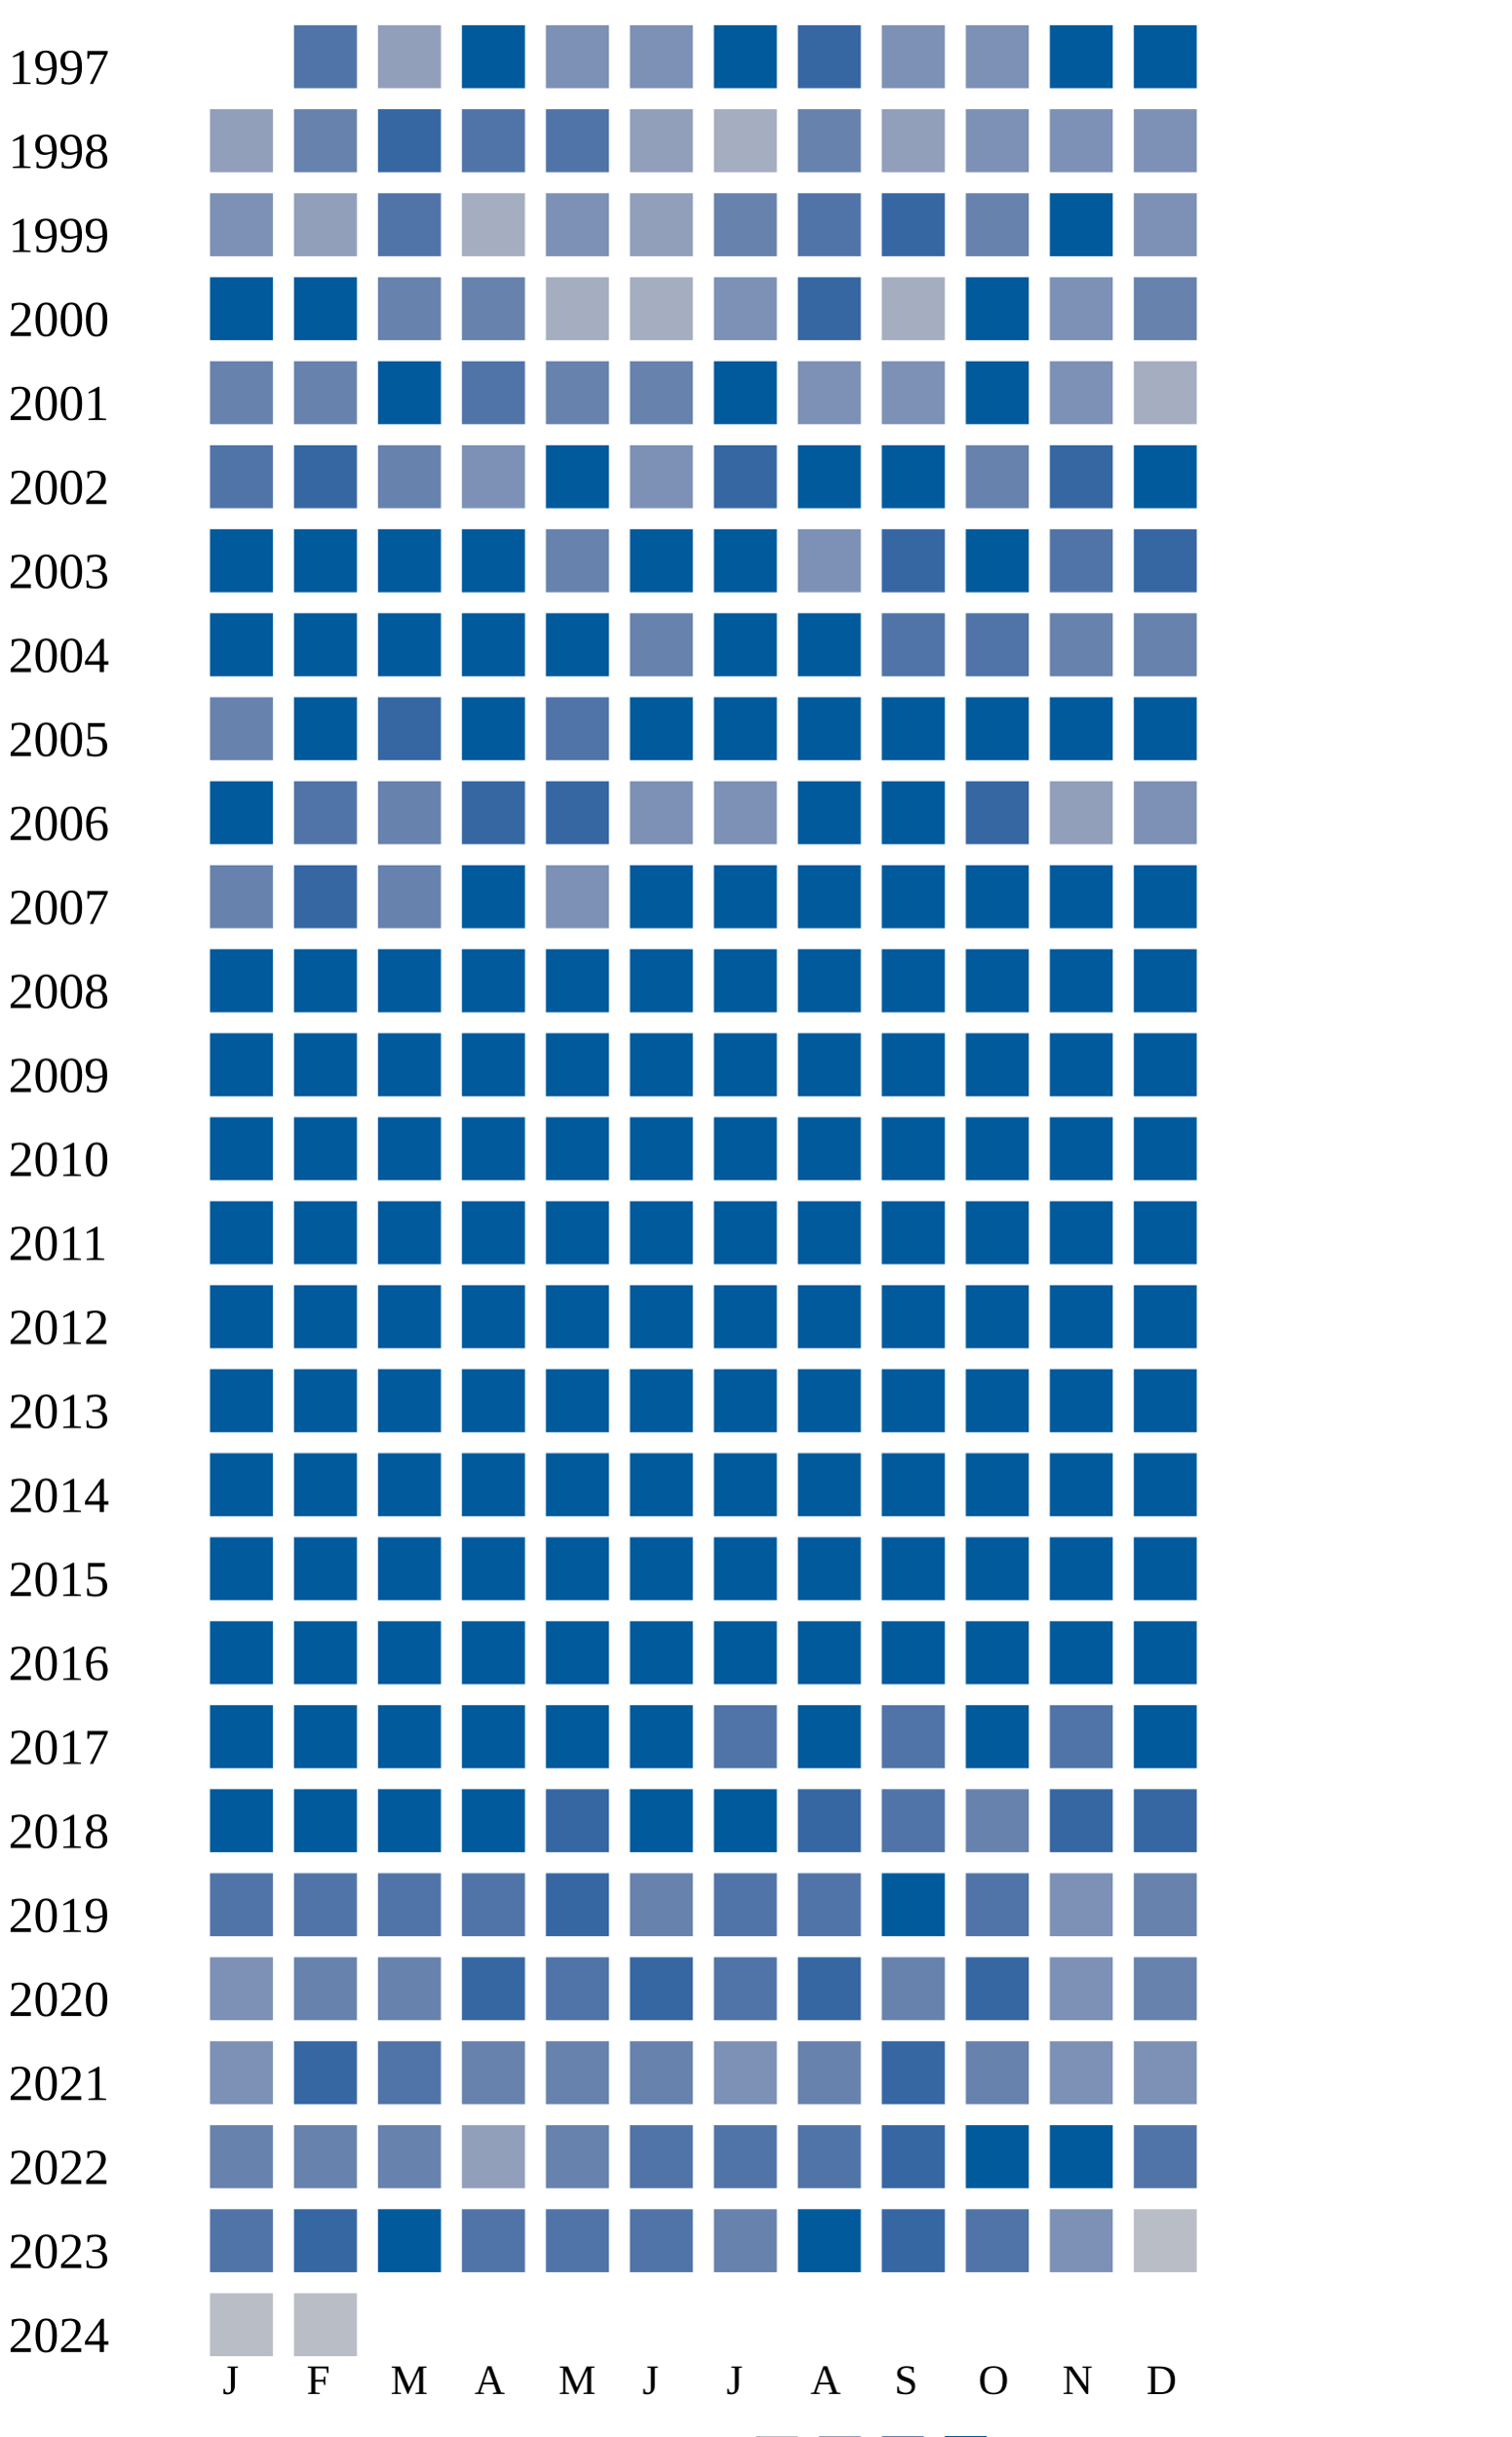
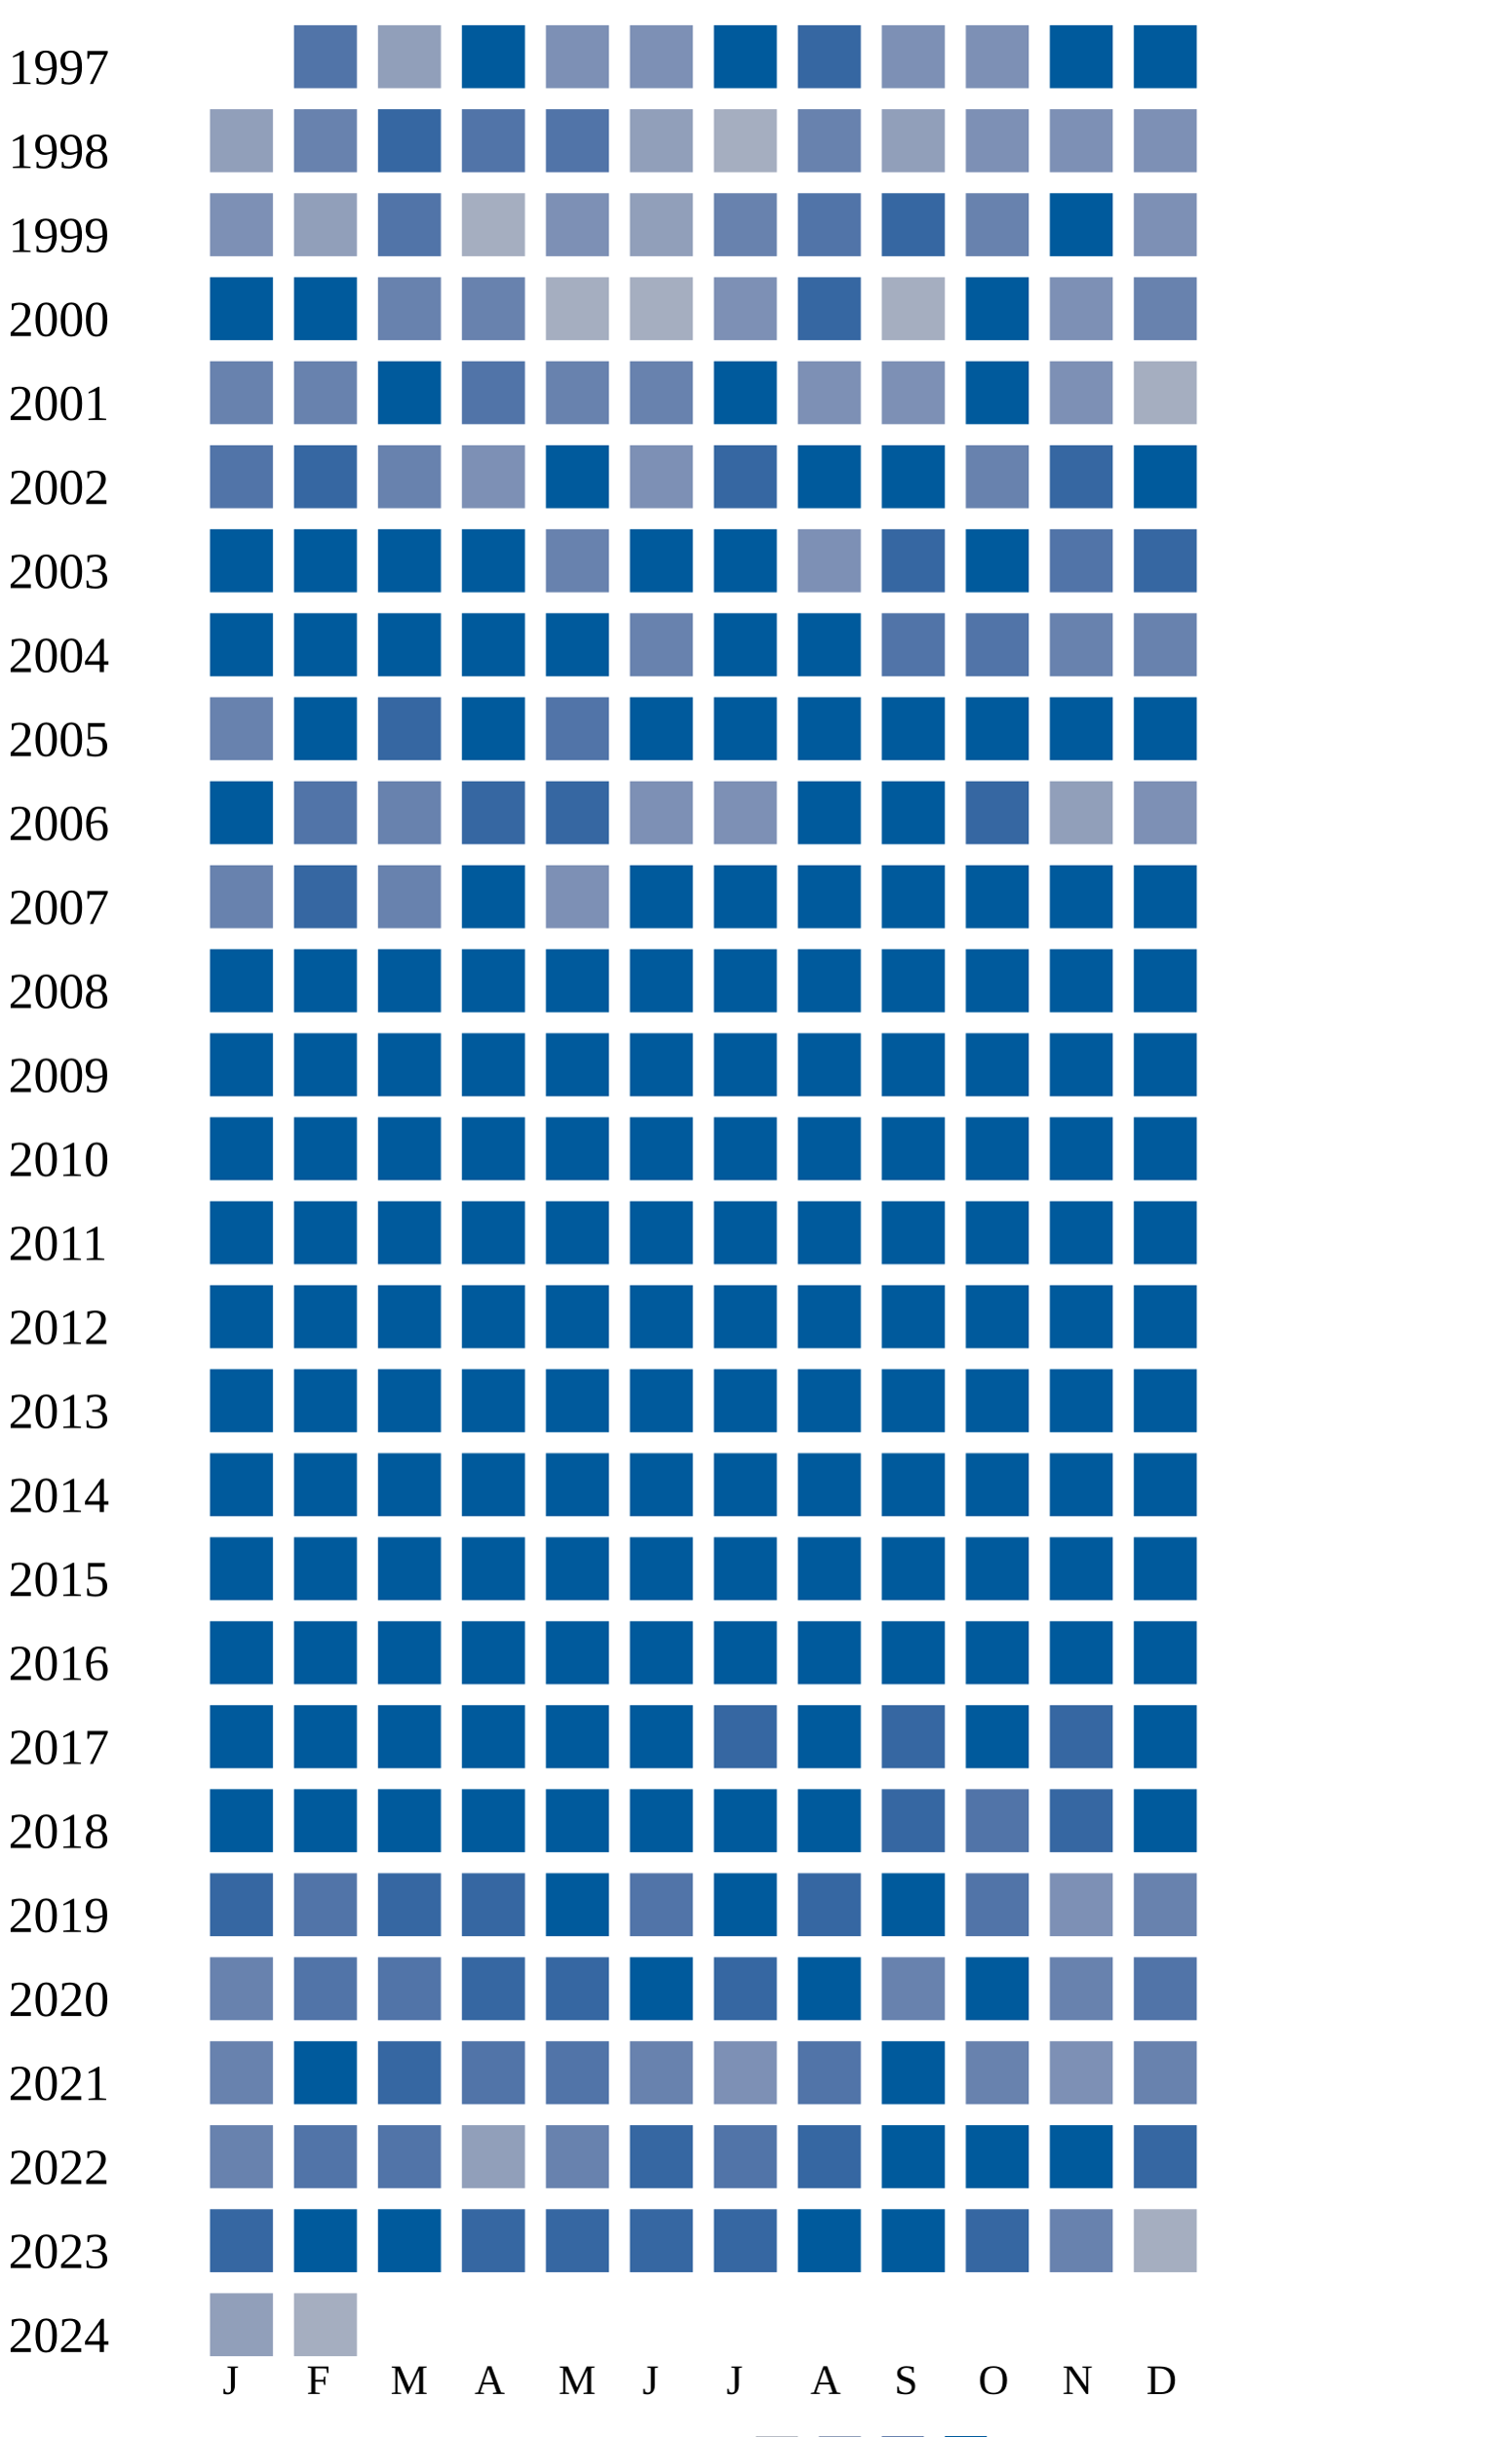
<svg xmlns="http://www.w3.org/2000/svg" width="360" height="580">
  <g transform="translate(0 0)">
    <text x="2" y="20">1997</text>
    <rect x="70" y="6" width="15" height="15" fill="#5174a8" />
    <rect x="90" y="6" width="15" height="15" fill="#919fba" />
    <rect x="110" y="6" width="15" height="15" fill="#005a9c" />
    <rect x="130" y="6" width="15" height="15" fill="#7d90b5" />
    <rect x="150" y="6" width="15" height="15" fill="#7d90b5" />
    <rect x="170" y="6" width="15" height="15" fill="#005a9c" />
    <rect x="190" y="6" width="15" height="15" fill="#3667a2" />
    <rect x="210" y="6" width="15" height="15" fill="#7d90b5" />
    <rect x="230" y="6" width="15" height="15" fill="#7d90b5" />
    <rect x="250" y="6" width="15" height="15" fill="#005a9c" />
    <rect x="270" y="6" width="15" height="15" fill="#005a9c" />
  </g>
  <g transform="translate(0 20)">
    <text x="2" y="20">1998</text>
    <rect x="50" y="6" width="15" height="15" fill="#919fba" />
    <rect x="70" y="6" width="15" height="15" fill="#6882ae" />
    <rect x="90" y="6" width="15" height="15" fill="#3667a2" />
    <rect x="110" y="6" width="15" height="15" fill="#5174a8" />
    <rect x="130" y="6" width="15" height="15" fill="#5174a8" />
    <rect x="150" y="6" width="15" height="15" fill="#919fba" />
    <rect x="170" y="6" width="15" height="15" fill="#a5aec0" />
    <rect x="190" y="6" width="15" height="15" fill="#6882ae" />
    <rect x="210" y="6" width="15" height="15" fill="#919fba" />
    <rect x="230" y="6" width="15" height="15" fill="#7d90b5" />
    <rect x="250" y="6" width="15" height="15" fill="#7d90b5" />
    <rect x="270" y="6" width="15" height="15" fill="#7d90b5" />
  </g>
  <g transform="translate(0 40)">
    <text x="2" y="20">1999</text>
    <rect x="50" y="6" width="15" height="15" fill="#7d90b5" />
    <rect x="70" y="6" width="15" height="15" fill="#919fba" />
    <rect x="90" y="6" width="15" height="15" fill="#5174a8" />
    <rect x="110" y="6" width="15" height="15" fill="#a5aec0" />
    <rect x="130" y="6" width="15" height="15" fill="#7d90b5" />
    <rect x="150" y="6" width="15" height="15" fill="#919fba" />
    <rect x="170" y="6" width="15" height="15" fill="#6882ae" />
    <rect x="190" y="6" width="15" height="15" fill="#5174a8" />
    <rect x="210" y="6" width="15" height="15" fill="#3667a2" />
    <rect x="230" y="6" width="15" height="15" fill="#6882ae" />
    <rect x="250" y="6" width="15" height="15" fill="#005a9c" />
    <rect x="270" y="6" width="15" height="15" fill="#7d90b5" />
  </g>
  <g transform="translate(0 60)">
    <text x="2" y="20">2000</text>
    <rect x="50" y="6" width="15" height="15" fill="#005a9c" />
    <rect x="70" y="6" width="15" height="15" fill="#005a9c" />
    <rect x="90" y="6" width="15" height="15" fill="#6882ae" />
    <rect x="110" y="6" width="15" height="15" fill="#6882ae" />
    <rect x="130" y="6" width="15" height="15" fill="#a5aec0" />
    <rect x="150" y="6" width="15" height="15" fill="#a5aec0" />
    <rect x="170" y="6" width="15" height="15" fill="#7d90b5" />
    <rect x="190" y="6" width="15" height="15" fill="#3667a2" />
    <rect x="210" y="6" width="15" height="15" fill="#a5aec0" />
    <rect x="230" y="6" width="15" height="15" fill="#005a9c" />
    <rect x="250" y="6" width="15" height="15" fill="#7d90b5" />
    <rect x="270" y="6" width="15" height="15" fill="#6882ae" />
  </g>
  <g transform="translate(0 80)">
    <text x="2" y="20">2001</text>
    <rect x="50" y="6" width="15" height="15" fill="#6882ae" />
    <rect x="70" y="6" width="15" height="15" fill="#6882ae" />
    <rect x="90" y="6" width="15" height="15" fill="#005a9c" />
    <rect x="110" y="6" width="15" height="15" fill="#5174a8" />
    <rect x="130" y="6" width="15" height="15" fill="#6882ae" />
    <rect x="150" y="6" width="15" height="15" fill="#6882ae" />
    <rect x="170" y="6" width="15" height="15" fill="#005a9c" />
    <rect x="190" y="6" width="15" height="15" fill="#7d90b5" />
    <rect x="210" y="6" width="15" height="15" fill="#7d90b5" />
    <rect x="230" y="6" width="15" height="15" fill="#005a9c" />
    <rect x="250" y="6" width="15" height="15" fill="#7d90b5" />
    <rect x="270" y="6" width="15" height="15" fill="#a5aec0" />
  </g>
  <g transform="translate(0 100)">
    <text x="2" y="20">2002</text>
    <rect x="50" y="6" width="15" height="15" fill="#5174a8" />
    <rect x="70" y="6" width="15" height="15" fill="#3667a2" />
    <rect x="90" y="6" width="15" height="15" fill="#6882ae" />
    <rect x="110" y="6" width="15" height="15" fill="#7d90b5" />
    <rect x="130" y="6" width="15" height="15" fill="#005a9c" />
    <rect x="150" y="6" width="15" height="15" fill="#7d90b5" />
    <rect x="170" y="6" width="15" height="15" fill="#3667a2" />
    <rect x="190" y="6" width="15" height="15" fill="#005a9c" />
    <rect x="210" y="6" width="15" height="15" fill="#005a9c" />
    <rect x="230" y="6" width="15" height="15" fill="#6882ae" />
    <rect x="250" y="6" width="15" height="15" fill="#3667a2" />
    <rect x="270" y="6" width="15" height="15" fill="#005a9c" />
  </g>
  <g transform="translate(0 120)">
    <text x="2" y="20">2003</text>
    <rect x="50" y="6" width="15" height="15" fill="#005a9c" />
    <rect x="70" y="6" width="15" height="15" fill="#005a9c" />
    <rect x="90" y="6" width="15" height="15" fill="#005a9c" />
    <rect x="110" y="6" width="15" height="15" fill="#005a9c" />
    <rect x="130" y="6" width="15" height="15" fill="#6882ae" />
    <rect x="150" y="6" width="15" height="15" fill="#005a9c" />
    <rect x="170" y="6" width="15" height="15" fill="#005a9c" />
    <rect x="190" y="6" width="15" height="15" fill="#7d90b5" />
    <rect x="210" y="6" width="15" height="15" fill="#3667a2" />
    <rect x="230" y="6" width="15" height="15" fill="#005a9c" />
    <rect x="250" y="6" width="15" height="15" fill="#5174a8" />
    <rect x="270" y="6" width="15" height="15" fill="#3667a2" />
  </g>
  <g transform="translate(0 140)">
    <text x="2" y="20">2004</text>
    <rect x="50" y="6" width="15" height="15" fill="#005a9c" />
    <rect x="70" y="6" width="15" height="15" fill="#005a9c" />
    <rect x="90" y="6" width="15" height="15" fill="#005a9c" />
    <rect x="110" y="6" width="15" height="15" fill="#005a9c" />
    <rect x="130" y="6" width="15" height="15" fill="#005a9c" />
    <rect x="150" y="6" width="15" height="15" fill="#6882ae" />
    <rect x="170" y="6" width="15" height="15" fill="#005a9c" />
    <rect x="190" y="6" width="15" height="15" fill="#005a9c" />
    <rect x="210" y="6" width="15" height="15" fill="#5174a8" />
    <rect x="230" y="6" width="15" height="15" fill="#5174a8" />
    <rect x="250" y="6" width="15" height="15" fill="#6882ae" />
    <rect x="270" y="6" width="15" height="15" fill="#6882ae" />
  </g>
  <g transform="translate(0 160)">
    <text x="2" y="20">2005</text>
    <rect x="50" y="6" width="15" height="15" fill="#6882ae" />
    <rect x="70" y="6" width="15" height="15" fill="#005a9c" />
    <rect x="90" y="6" width="15" height="15" fill="#3667a2" />
    <rect x="110" y="6" width="15" height="15" fill="#005a9c" />
    <rect x="130" y="6" width="15" height="15" fill="#5174a8" />
    <rect x="150" y="6" width="15" height="15" fill="#005a9c" />
    <rect x="170" y="6" width="15" height="15" fill="#005a9c" />
    <rect x="190" y="6" width="15" height="15" fill="#005a9c" />
    <rect x="210" y="6" width="15" height="15" fill="#005a9c" />
    <rect x="230" y="6" width="15" height="15" fill="#005a9c" />
    <rect x="250" y="6" width="15" height="15" fill="#005a9c" />
    <rect x="270" y="6" width="15" height="15" fill="#005a9c" />
  </g>
  <g transform="translate(0 180)">
    <text x="2" y="20">2006</text>
    <rect x="50" y="6" width="15" height="15" fill="#005a9c" />
    <rect x="70" y="6" width="15" height="15" fill="#5174a8" />
    <rect x="90" y="6" width="15" height="15" fill="#6882ae" />
    <rect x="110" y="6" width="15" height="15" fill="#3667a2" />
    <rect x="130" y="6" width="15" height="15" fill="#3667a2" />
    <rect x="150" y="6" width="15" height="15" fill="#7d90b5" />
    <rect x="170" y="6" width="15" height="15" fill="#7d90b5" />
    <rect x="190" y="6" width="15" height="15" fill="#005a9c" />
    <rect x="210" y="6" width="15" height="15" fill="#005a9c" />
    <rect x="230" y="6" width="15" height="15" fill="#3667a2" />
    <rect x="250" y="6" width="15" height="15" fill="#919fba" />
    <rect x="270" y="6" width="15" height="15" fill="#7d90b5" />
  </g>
  <g transform="translate(0 200)">
    <text x="2" y="20">2007</text>
    <rect x="50" y="6" width="15" height="15" fill="#6882ae" />
    <rect x="70" y="6" width="15" height="15" fill="#3667a2" />
    <rect x="90" y="6" width="15" height="15" fill="#6882ae" />
    <rect x="110" y="6" width="15" height="15" fill="#005a9c" />
    <rect x="130" y="6" width="15" height="15" fill="#7d90b5" />
    <rect x="150" y="6" width="15" height="15" fill="#005a9c" />
    <rect x="170" y="6" width="15" height="15" fill="#005a9c" />
    <rect x="190" y="6" width="15" height="15" fill="#005a9c" />
    <rect x="210" y="6" width="15" height="15" fill="#005a9c" />
    <rect x="230" y="6" width="15" height="15" fill="#005a9c" />
    <rect x="250" y="6" width="15" height="15" fill="#005a9c" />
    <rect x="270" y="6" width="15" height="15" fill="#005a9c" />
  </g>
  <g transform="translate(0 220)">
    <text x="2" y="20">2008</text>
    <rect x="50" y="6" width="15" height="15" fill="#005a9c" />
    <rect x="70" y="6" width="15" height="15" fill="#005a9c" />
    <rect x="90" y="6" width="15" height="15" fill="#005a9c" />
    <rect x="110" y="6" width="15" height="15" fill="#005a9c" />
    <rect x="130" y="6" width="15" height="15" fill="#005a9c" />
    <rect x="150" y="6" width="15" height="15" fill="#005a9c" />
    <rect x="170" y="6" width="15" height="15" fill="#005a9c" />
    <rect x="190" y="6" width="15" height="15" fill="#005a9c" />
    <rect x="210" y="6" width="15" height="15" fill="#005a9c" />
    <rect x="230" y="6" width="15" height="15" fill="#005a9c" />
    <rect x="250" y="6" width="15" height="15" fill="#005a9c" />
    <rect x="270" y="6" width="15" height="15" fill="#005a9c" />
  </g>
  <g transform="translate(0 240)">
    <text x="2" y="20">2009</text>
    <rect x="50" y="6" width="15" height="15" fill="#005a9c" />
    <rect x="70" y="6" width="15" height="15" fill="#005a9c" />
    <rect x="90" y="6" width="15" height="15" fill="#005a9c" />
    <rect x="110" y="6" width="15" height="15" fill="#005a9c" />
    <rect x="130" y="6" width="15" height="15" fill="#005a9c" />
    <rect x="150" y="6" width="15" height="15" fill="#005a9c" />
    <rect x="170" y="6" width="15" height="15" fill="#005a9c" />
    <rect x="190" y="6" width="15" height="15" fill="#005a9c" />
    <rect x="210" y="6" width="15" height="15" fill="#005a9c" />
    <rect x="230" y="6" width="15" height="15" fill="#005a9c" />
    <rect x="250" y="6" width="15" height="15" fill="#005a9c" />
    <rect x="270" y="6" width="15" height="15" fill="#005a9c" />
  </g>
  <g transform="translate(0 260)">
    <text x="2" y="20">2010</text>
    <rect x="50" y="6" width="15" height="15" fill="#005a9c" />
    <rect x="70" y="6" width="15" height="15" fill="#005a9c" />
    <rect x="90" y="6" width="15" height="15" fill="#005a9c" />
    <rect x="110" y="6" width="15" height="15" fill="#005a9c" />
    <rect x="130" y="6" width="15" height="15" fill="#005a9c" />
    <rect x="150" y="6" width="15" height="15" fill="#005a9c" />
    <rect x="170" y="6" width="15" height="15" fill="#005a9c" />
    <rect x="190" y="6" width="15" height="15" fill="#005a9c" />
    <rect x="210" y="6" width="15" height="15" fill="#005a9c" />
    <rect x="230" y="6" width="15" height="15" fill="#005a9c" />
    <rect x="250" y="6" width="15" height="15" fill="#005a9c" />
    <rect x="270" y="6" width="15" height="15" fill="#005a9c" />
  </g>
  <g transform="translate(0 280)">
    <text x="2" y="20">2011</text>
    <rect x="50" y="6" width="15" height="15" fill="#005a9c" />
    <rect x="70" y="6" width="15" height="15" fill="#005a9c" />
    <rect x="90" y="6" width="15" height="15" fill="#005a9c" />
    <rect x="110" y="6" width="15" height="15" fill="#005a9c" />
    <rect x="130" y="6" width="15" height="15" fill="#005a9c" />
    <rect x="150" y="6" width="15" height="15" fill="#005a9c" />
    <rect x="170" y="6" width="15" height="15" fill="#005a9c" />
    <rect x="190" y="6" width="15" height="15" fill="#005a9c" />
    <rect x="210" y="6" width="15" height="15" fill="#005a9c" />
    <rect x="230" y="6" width="15" height="15" fill="#005a9c" />
    <rect x="250" y="6" width="15" height="15" fill="#005a9c" />
    <rect x="270" y="6" width="15" height="15" fill="#005a9c" />
  </g>
  <g transform="translate(0 300)">
    <text x="2" y="20">2012</text>
    <rect x="50" y="6" width="15" height="15" fill="#005a9c" />
    <rect x="70" y="6" width="15" height="15" fill="#005a9c" />
    <rect x="90" y="6" width="15" height="15" fill="#005a9c" />
    <rect x="110" y="6" width="15" height="15" fill="#005a9c" />
    <rect x="130" y="6" width="15" height="15" fill="#005a9c" />
    <rect x="150" y="6" width="15" height="15" fill="#005a9c" />
    <rect x="170" y="6" width="15" height="15" fill="#005a9c" />
    <rect x="190" y="6" width="15" height="15" fill="#005a9c" />
    <rect x="210" y="6" width="15" height="15" fill="#005a9c" />
    <rect x="230" y="6" width="15" height="15" fill="#005a9c" />
    <rect x="250" y="6" width="15" height="15" fill="#005a9c" />
    <rect x="270" y="6" width="15" height="15" fill="#005a9c" />
  </g>
  <g transform="translate(0 320)">
    <text x="2" y="20">2013</text>
    <rect x="50" y="6" width="15" height="15" fill="#005a9c" />
    <rect x="70" y="6" width="15" height="15" fill="#005a9c" />
    <rect x="90" y="6" width="15" height="15" fill="#005a9c" />
    <rect x="110" y="6" width="15" height="15" fill="#005a9c" />
    <rect x="130" y="6" width="15" height="15" fill="#005a9c" />
    <rect x="150" y="6" width="15" height="15" fill="#005a9c" />
    <rect x="170" y="6" width="15" height="15" fill="#005a9c" />
    <rect x="190" y="6" width="15" height="15" fill="#005a9c" />
    <rect x="210" y="6" width="15" height="15" fill="#005a9c" />
    <rect x="230" y="6" width="15" height="15" fill="#005a9c" />
    <rect x="250" y="6" width="15" height="15" fill="#005a9c" />
    <rect x="270" y="6" width="15" height="15" fill="#005a9c" />
  </g>
  <g transform="translate(0 340)">
    <text x="2" y="20">2014</text>
    <rect x="50" y="6" width="15" height="15" fill="#005a9c" />
    <rect x="70" y="6" width="15" height="15" fill="#005a9c" />
    <rect x="90" y="6" width="15" height="15" fill="#005a9c" />
    <rect x="110" y="6" width="15" height="15" fill="#005a9c" />
    <rect x="130" y="6" width="15" height="15" fill="#005a9c" />
    <rect x="150" y="6" width="15" height="15" fill="#005a9c" />
    <rect x="170" y="6" width="15" height="15" fill="#005a9c" />
    <rect x="190" y="6" width="15" height="15" fill="#005a9c" />
    <rect x="210" y="6" width="15" height="15" fill="#005a9c" />
    <rect x="230" y="6" width="15" height="15" fill="#005a9c" />
    <rect x="250" y="6" width="15" height="15" fill="#005a9c" />
    <rect x="270" y="6" width="15" height="15" fill="#005a9c" />
  </g>
  <g transform="translate(0 360)">
    <text x="2" y="20">2015</text>
    <rect x="50" y="6" width="15" height="15" fill="#005a9c" />
    <rect x="70" y="6" width="15" height="15" fill="#005a9c" />
    <rect x="90" y="6" width="15" height="15" fill="#005a9c" />
    <rect x="110" y="6" width="15" height="15" fill="#005a9c" />
    <rect x="130" y="6" width="15" height="15" fill="#005a9c" />
    <rect x="150" y="6" width="15" height="15" fill="#005a9c" />
    <rect x="170" y="6" width="15" height="15" fill="#005a9c" />
    <rect x="190" y="6" width="15" height="15" fill="#005a9c" />
    <rect x="210" y="6" width="15" height="15" fill="#005a9c" />
    <rect x="230" y="6" width="15" height="15" fill="#005a9c" />
    <rect x="250" y="6" width="15" height="15" fill="#005a9c" />
    <rect x="270" y="6" width="15" height="15" fill="#005a9c" />
  </g>
  <g transform="translate(0 380)">
    <text x="2" y="20">2016</text>
    <rect x="50" y="6" width="15" height="15" fill="#005a9c" />
    <rect x="70" y="6" width="15" height="15" fill="#005a9c" />
    <rect x="90" y="6" width="15" height="15" fill="#005a9c" />
    <rect x="110" y="6" width="15" height="15" fill="#005a9c" />
    <rect x="130" y="6" width="15" height="15" fill="#005a9c" />
    <rect x="150" y="6" width="15" height="15" fill="#005a9c" />
    <rect x="170" y="6" width="15" height="15" fill="#005a9c" />
    <rect x="190" y="6" width="15" height="15" fill="#005a9c" />
    <rect x="210" y="6" width="15" height="15" fill="#005a9c" />
    <rect x="230" y="6" width="15" height="15" fill="#005a9c" />
    <rect x="250" y="6" width="15" height="15" fill="#005a9c" />
    <rect x="270" y="6" width="15" height="15" fill="#005a9c" />
  </g>
  <g transform="translate(0 400)">
    <text x="2" y="20">2017</text>
    <rect x="50" y="6" width="15" height="15" fill="#005a9c" />
    <rect x="70" y="6" width="15" height="15" fill="#005a9c" />
    <rect x="90" y="6" width="15" height="15" fill="#005a9c" />
    <rect x="110" y="6" width="15" height="15" fill="#005a9c" />
    <rect x="130" y="6" width="15" height="15" fill="#005a9c" />
    <rect x="150" y="6" width="15" height="15" fill="#005a9c" />
-     <rect x="170" y="6" width="15" height="15" fill="#5174a8" />
-     <rect x="190" y="6" width="15" height="15" fill="#005a9c" />
-     <rect x="210" y="6" width="15" height="15" fill="#5174a8" />
-     <rect x="230" y="6" width="15" height="15" fill="#005a9c" />
-     <rect x="250" y="6" width="15" height="15" fill="#5174a8" />
+     <rect x="170" y="6" width="15" height="15" fill="#3667a2" />
+     <rect x="190" y="6" width="15" height="15" fill="#005a9c" />
+     <rect x="210" y="6" width="15" height="15" fill="#3667a2" />
+     <rect x="230" y="6" width="15" height="15" fill="#005a9c" />
+     <rect x="250" y="6" width="15" height="15" fill="#3667a2" />
    <rect x="270" y="6" width="15" height="15" fill="#005a9c" />
  </g>
  <g transform="translate(0 420)">
    <text x="2" y="20">2018</text>
    <rect x="50" y="6" width="15" height="15" fill="#005a9c" />
    <rect x="70" y="6" width="15" height="15" fill="#005a9c" />
    <rect x="90" y="6" width="15" height="15" fill="#005a9c" />
    <rect x="110" y="6" width="15" height="15" fill="#005a9c" />
-     <rect x="130" y="6" width="15" height="15" fill="#3667a2" />
-     <rect x="150" y="6" width="15" height="15" fill="#005a9c" />
-     <rect x="170" y="6" width="15" height="15" fill="#005a9c" />
-     <rect x="190" y="6" width="15" height="15" fill="#3667a2" />
-     <rect x="210" y="6" width="15" height="15" fill="#5174a8" />
-     <rect x="230" y="6" width="15" height="15" fill="#6882ae" />
+     <rect x="130" y="6" width="15" height="15" fill="#005a9c" />
+     <rect x="150" y="6" width="15" height="15" fill="#005a9c" />
+     <rect x="170" y="6" width="15" height="15" fill="#005a9c" />
+     <rect x="190" y="6" width="15" height="15" fill="#005a9c" />
+     <rect x="210" y="6" width="15" height="15" fill="#3667a2" />
+     <rect x="230" y="6" width="15" height="15" fill="#5174a8" />
    <rect x="250" y="6" width="15" height="15" fill="#3667a2" />
-     <rect x="270" y="6" width="15" height="15" fill="#3667a2" />
+     <rect x="270" y="6" width="15" height="15" fill="#005a9c" />
  </g>
  <g transform="translate(0 440)">
    <text x="2" y="20">2019</text>
-     <rect x="50" y="6" width="15" height="15" fill="#5174a8" />
+     <rect x="50" y="6" width="15" height="15" fill="#3667a2" />
    <rect x="70" y="6" width="15" height="15" fill="#5174a8" />
-     <rect x="90" y="6" width="15" height="15" fill="#5174a8" />
-     <rect x="110" y="6" width="15" height="15" fill="#5174a8" />
-     <rect x="130" y="6" width="15" height="15" fill="#3667a2" />
-     <rect x="150" y="6" width="15" height="15" fill="#6882ae" />
-     <rect x="170" y="6" width="15" height="15" fill="#5174a8" />
-     <rect x="190" y="6" width="15" height="15" fill="#5174a8" />
+     <rect x="90" y="6" width="15" height="15" fill="#3667a2" />
+     <rect x="110" y="6" width="15" height="15" fill="#3667a2" />
+     <rect x="130" y="6" width="15" height="15" fill="#005a9c" />
+     <rect x="150" y="6" width="15" height="15" fill="#5174a8" />
+     <rect x="170" y="6" width="15" height="15" fill="#005a9c" />
+     <rect x="190" y="6" width="15" height="15" fill="#3667a2" />
    <rect x="210" y="6" width="15" height="15" fill="#005a9c" />
    <rect x="230" y="6" width="15" height="15" fill="#5174a8" />
    <rect x="250" y="6" width="15" height="15" fill="#7d90b5" />
    <rect x="270" y="6" width="15" height="15" fill="#6882ae" />
  </g>
  <g transform="translate(0 460)">
    <text x="2" y="20">2020</text>
-     <rect x="50" y="6" width="15" height="15" fill="#7d90b5" />
-     <rect x="70" y="6" width="15" height="15" fill="#6882ae" />
-     <rect x="90" y="6" width="15" height="15" fill="#6882ae" />
+     <rect x="50" y="6" width="15" height="15" fill="#6882ae" />
+     <rect x="70" y="6" width="15" height="15" fill="#5174a8" />
+     <rect x="90" y="6" width="15" height="15" fill="#5174a8" />
    <rect x="110" y="6" width="15" height="15" fill="#3667a2" />
+     <rect x="130" y="6" width="15" height="15" fill="#3667a2" />
+     <rect x="150" y="6" width="15" height="15" fill="#005a9c" />
+     <rect x="170" y="6" width="15" height="15" fill="#3667a2" />
+     <rect x="190" y="6" width="15" height="15" fill="#005a9c" />
+     <rect x="210" y="6" width="15" height="15" fill="#6882ae" />
+     <rect x="230" y="6" width="15" height="15" fill="#005a9c" />
+     <rect x="250" y="6" width="15" height="15" fill="#6882ae" />
+     <rect x="270" y="6" width="15" height="15" fill="#5174a8" />
+   </g>
+   <g transform="translate(0 480)">
+     <text x="2" y="20">2021</text>
+     <rect x="50" y="6" width="15" height="15" fill="#6882ae" />
+     <rect x="70" y="6" width="15" height="15" fill="#005a9c" />
+     <rect x="90" y="6" width="15" height="15" fill="#3667a2" />
+     <rect x="110" y="6" width="15" height="15" fill="#5174a8" />
    <rect x="130" y="6" width="15" height="15" fill="#5174a8" />
+     <rect x="150" y="6" width="15" height="15" fill="#6882ae" />
+     <rect x="170" y="6" width="15" height="15" fill="#7d90b5" />
+     <rect x="190" y="6" width="15" height="15" fill="#5174a8" />
+     <rect x="210" y="6" width="15" height="15" fill="#005a9c" />
+     <rect x="230" y="6" width="15" height="15" fill="#6882ae" />
+     <rect x="250" y="6" width="15" height="15" fill="#7d90b5" />
+     <rect x="270" y="6" width="15" height="15" fill="#6882ae" />
+   </g>
+   <g transform="translate(0 500)">
+     <text x="2" y="20">2022</text>
+     <rect x="50" y="6" width="15" height="15" fill="#6882ae" />
+     <rect x="70" y="6" width="15" height="15" fill="#5174a8" />
+     <rect x="90" y="6" width="15" height="15" fill="#5174a8" />
+     <rect x="110" y="6" width="15" height="15" fill="#919fba" />
+     <rect x="130" y="6" width="15" height="15" fill="#6882ae" />
    <rect x="150" y="6" width="15" height="15" fill="#3667a2" />
    <rect x="170" y="6" width="15" height="15" fill="#5174a8" />
    <rect x="190" y="6" width="15" height="15" fill="#3667a2" />
-     <rect x="210" y="6" width="15" height="15" fill="#6882ae" />
-     <rect x="230" y="6" width="15" height="15" fill="#3667a2" />
-     <rect x="250" y="6" width="15" height="15" fill="#7d90b5" />
-     <rect x="270" y="6" width="15" height="15" fill="#6882ae" />
-   </g>
-   <g transform="translate(0 480)">
-     <text x="2" y="20">2021</text>
-     <rect x="50" y="6" width="15" height="15" fill="#7d90b5" />
-     <rect x="70" y="6" width="15" height="15" fill="#3667a2" />
-     <rect x="90" y="6" width="15" height="15" fill="#5174a8" />
-     <rect x="110" y="6" width="15" height="15" fill="#6882ae" />
-     <rect x="130" y="6" width="15" height="15" fill="#6882ae" />
-     <rect x="150" y="6" width="15" height="15" fill="#6882ae" />
-     <rect x="170" y="6" width="15" height="15" fill="#7d90b5" />
-     <rect x="190" y="6" width="15" height="15" fill="#6882ae" />
-     <rect x="210" y="6" width="15" height="15" fill="#3667a2" />
-     <rect x="230" y="6" width="15" height="15" fill="#6882ae" />
-     <rect x="250" y="6" width="15" height="15" fill="#7d90b5" />
-     <rect x="270" y="6" width="15" height="15" fill="#7d90b5" />
-   </g>
-   <g transform="translate(0 500)">
-     <text x="2" y="20">2022</text>
-     <rect x="50" y="6" width="15" height="15" fill="#6882ae" />
-     <rect x="70" y="6" width="15" height="15" fill="#6882ae" />
-     <rect x="90" y="6" width="15" height="15" fill="#6882ae" />
-     <rect x="110" y="6" width="15" height="15" fill="#919fba" />
-     <rect x="130" y="6" width="15" height="15" fill="#6882ae" />
-     <rect x="150" y="6" width="15" height="15" fill="#5174a8" />
-     <rect x="170" y="6" width="15" height="15" fill="#5174a8" />
-     <rect x="190" y="6" width="15" height="15" fill="#5174a8" />
-     <rect x="210" y="6" width="15" height="15" fill="#3667a2" />
-     <rect x="230" y="6" width="15" height="15" fill="#005a9c" />
-     <rect x="250" y="6" width="15" height="15" fill="#005a9c" />
-     <rect x="270" y="6" width="15" height="15" fill="#5174a8" />
+     <rect x="210" y="6" width="15" height="15" fill="#005a9c" />
+     <rect x="230" y="6" width="15" height="15" fill="#005a9c" />
+     <rect x="250" y="6" width="15" height="15" fill="#005a9c" />
+     <rect x="270" y="6" width="15" height="15" fill="#3667a2" />
  </g>
  <g transform="translate(0 520)">
    <text x="2" y="20">2023</text>
-     <rect x="50" y="6" width="15" height="15" fill="#5174a8" />
-     <rect x="70" y="6" width="15" height="15" fill="#3667a2" />
-     <rect x="90" y="6" width="15" height="15" fill="#005a9c" />
-     <rect x="110" y="6" width="15" height="15" fill="#5174a8" />
-     <rect x="130" y="6" width="15" height="15" fill="#5174a8" />
-     <rect x="150" y="6" width="15" height="15" fill="#5174a8" />
-     <rect x="170" y="6" width="15" height="15" fill="#6882ae" />
-     <rect x="190" y="6" width="15" height="15" fill="#005a9c" />
-     <rect x="210" y="6" width="15" height="15" fill="#3667a2" />
-     <rect x="230" y="6" width="15" height="15" fill="#5174a8" />
-     <rect x="250" y="6" width="15" height="15" fill="#7d90b5" />
-     <rect x="270" y="6" width="15" height="15" fill="#b9bdc6" />
+     <rect x="50" y="6" width="15" height="15" fill="#3667a2" />
+     <rect x="70" y="6" width="15" height="15" fill="#005a9c" />
+     <rect x="90" y="6" width="15" height="15" fill="#005a9c" />
+     <rect x="110" y="6" width="15" height="15" fill="#3667a2" />
+     <rect x="130" y="6" width="15" height="15" fill="#3667a2" />
+     <rect x="150" y="6" width="15" height="15" fill="#3667a2" />
+     <rect x="170" y="6" width="15" height="15" fill="#3667a2" />
+     <rect x="190" y="6" width="15" height="15" fill="#005a9c" />
+     <rect x="210" y="6" width="15" height="15" fill="#005a9c" />
+     <rect x="230" y="6" width="15" height="15" fill="#3667a2" />
+     <rect x="250" y="6" width="15" height="15" fill="#6882ae" />
+     <rect x="270" y="6" width="15" height="15" fill="#a5aec0" />
  </g>
  <g transform="translate(0 540)">
    <text x="2" y="20">2024</text>
-     <rect x="50" y="6" width="15" height="15" fill="#b9bdc6" />
-     <rect x="70" y="6" width="15" height="15" fill="#b9bdc6" />
+     <rect x="50" y="6" width="15" height="15" fill="#919fba" />
+     <rect x="70" y="6" width="15" height="15" fill="#a5aec0" />
  </g>
  <text style="font-size: 10px; text-align: center" x="53" y="570">J</text>
  <text style="font-size: 10px; text-align: center" x="73" y="570">F</text>
  <text style="font-size: 10px; text-align: center" x="93" y="570">M</text>
  <text style="font-size: 10px; text-align: center" x="113" y="570">A</text>
  <text style="font-size: 10px; text-align: center" x="133" y="570">M</text>
  <text style="font-size: 10px; text-align: center" x="153" y="570">J</text>
  <text style="font-size: 10px; text-align: center" x="173" y="570">J</text>
  <text style="font-size: 10px; text-align: center" x="193" y="570">A</text>
  <text style="font-size: 10px; text-align: center" x="213" y="570">S</text>
  <text style="font-size: 10px; text-align: center" x="233" y="570">O</text>
  <text style="font-size: 10px; text-align: center" x="253" y="570">N</text>
  <text style="font-size: 10px; text-align: center" x="273" y="570">D</text>
  <text style="font-size: 10px;" x="155" y="589">Less</text>
  <rect fill="#b9bdc6" width="10" height="10" x="180" y="580" />
  <rect fill="#919fba" width="10" height="10" x="195" y="580" />
  <rect fill="#6882ae" width="10" height="10" x="210" y="580" />
  <rect fill="#005a9c" width="10" height="10" x="225" y="580" />
  <text x="240" y="589" style="font-size: 10px;">More</text>
</svg>
